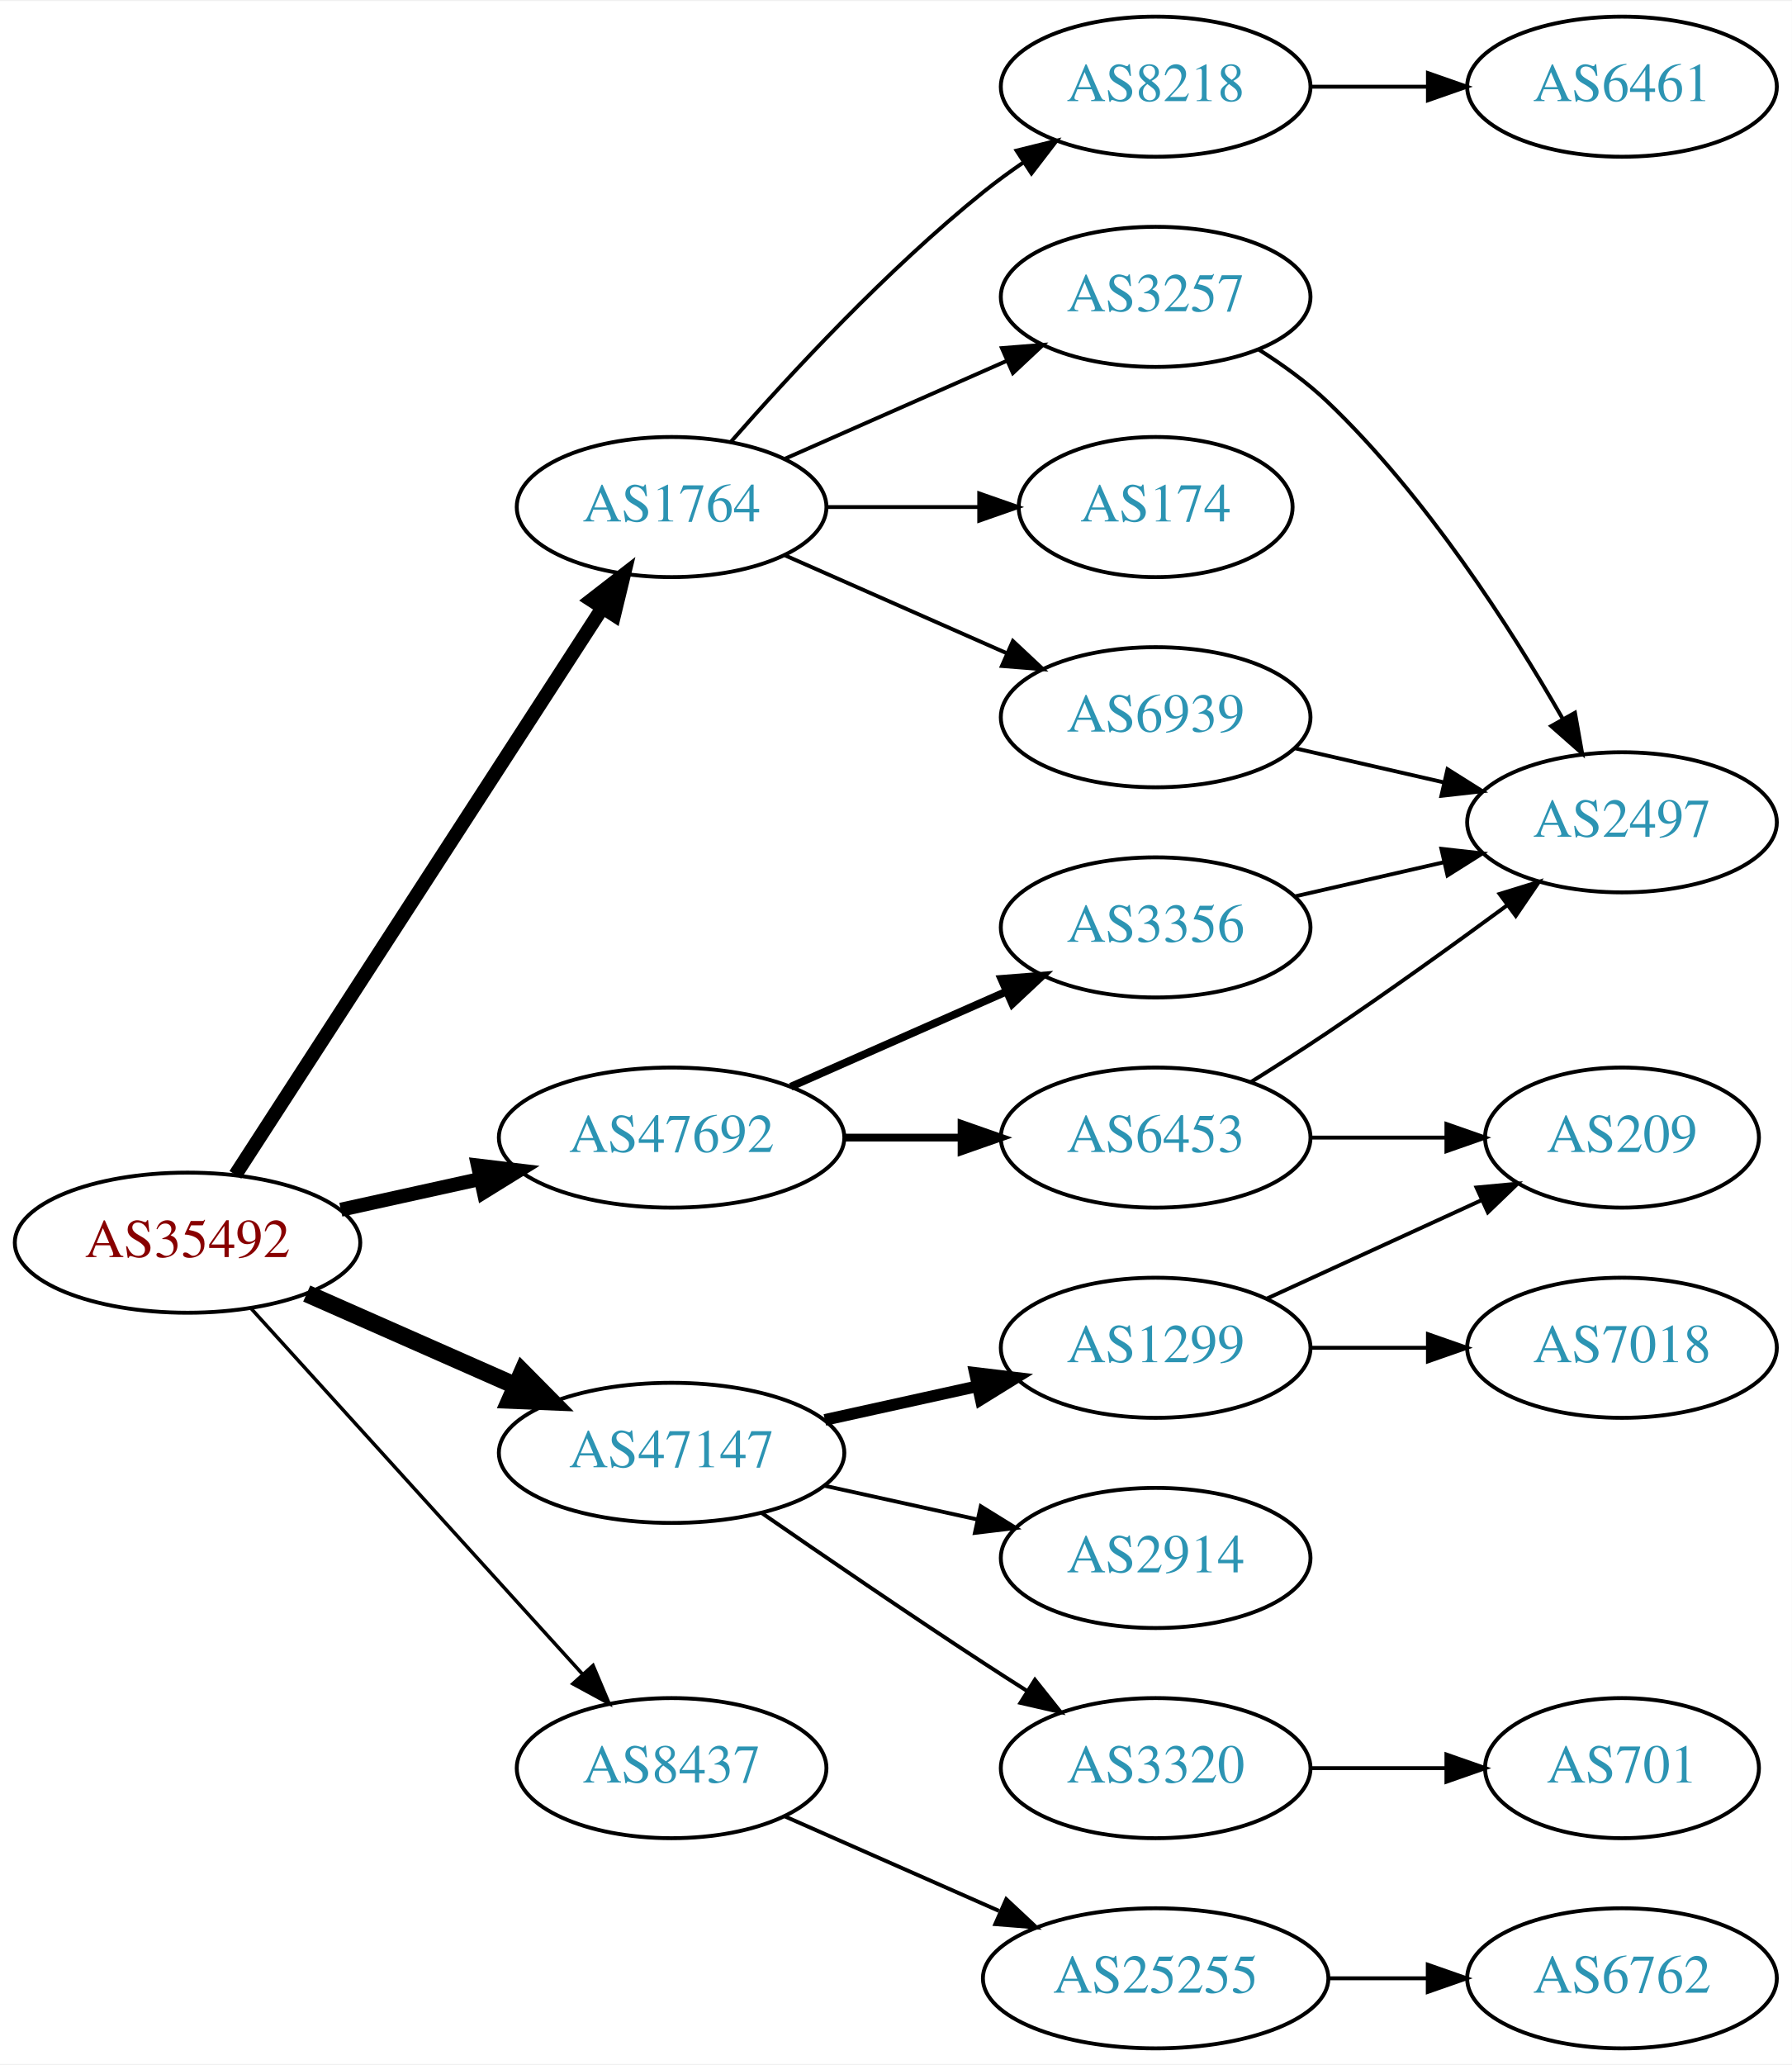
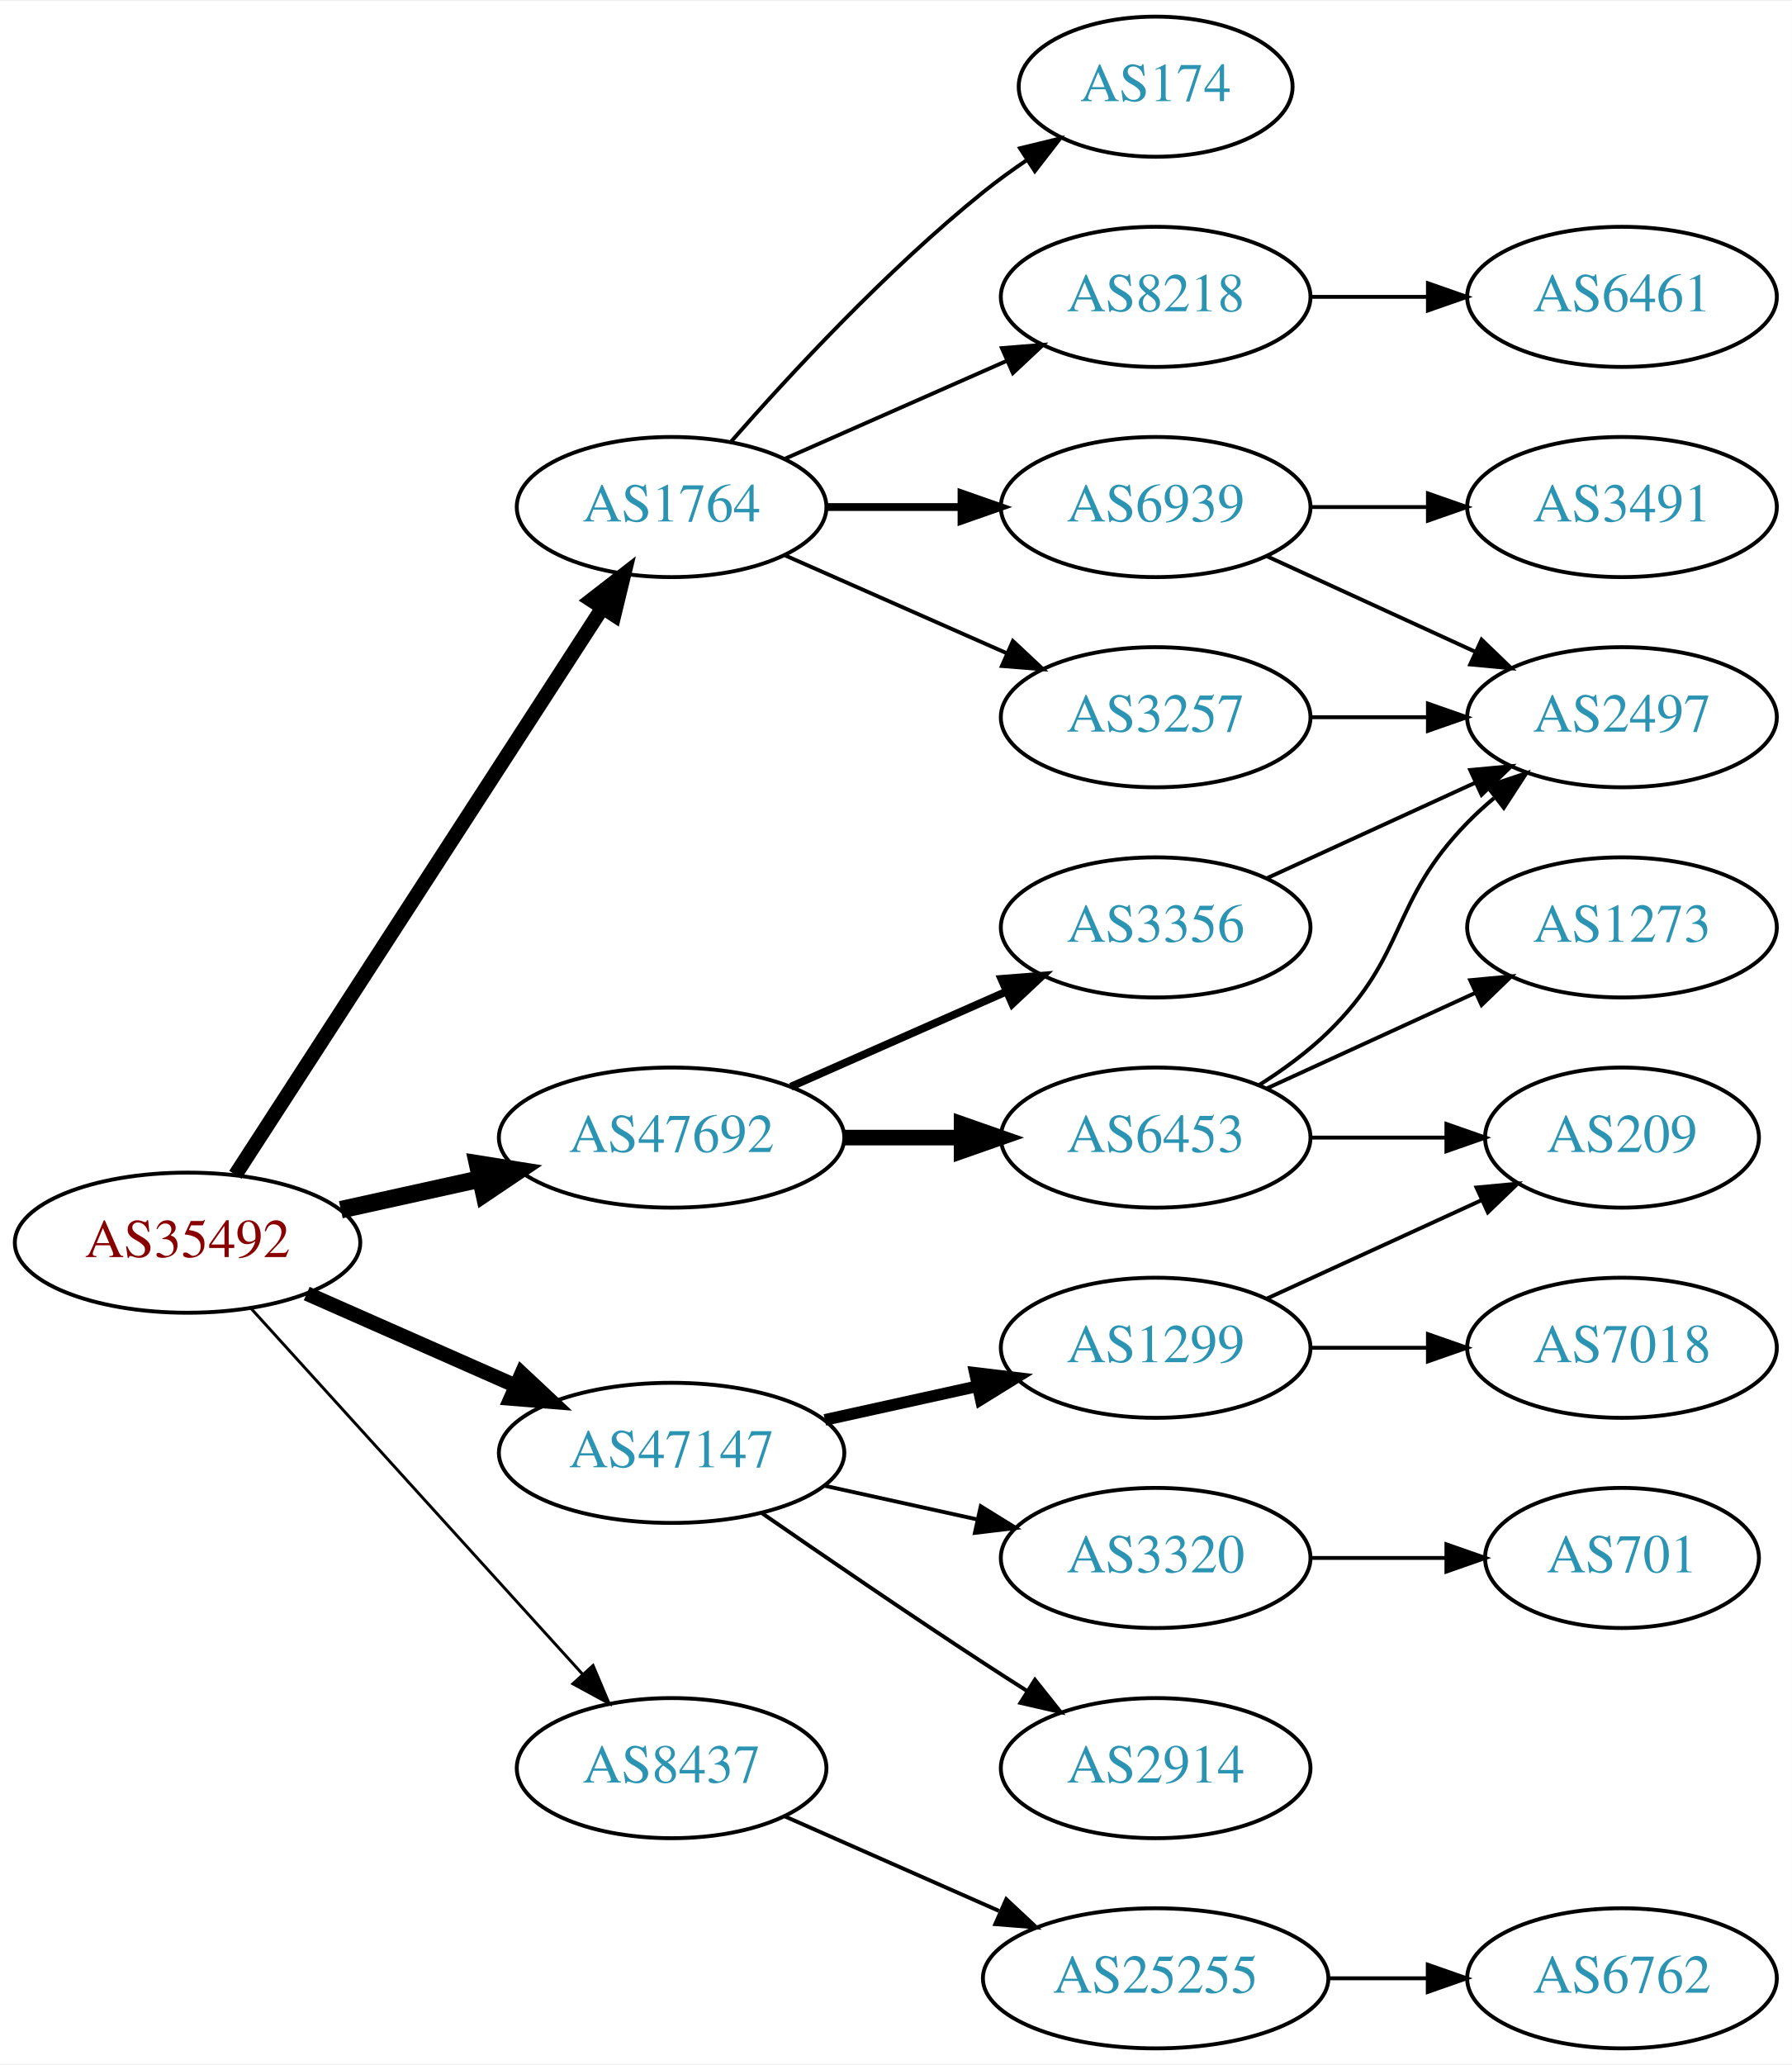
<svg xmlns="http://www.w3.org/2000/svg" xmlns:xlink="http://www.w3.org/1999/xlink" width="460pt" height="530pt" viewBox="0.00 0.00 460.47 530.00">
  <g id="graph0" class="graph" transform="scale(1 1) rotate(0) translate(4 526)">
    <polygon fill="white" stroke="none" points="-4,4 -4,-526 456.469,-526 456.469,4 -4,4" />
    <g id="node1" class="node">
      <g id="a_node1">
        <a xlink:href="/asn/35492" xlink:title="AS35492 ~ FUNKFEUER [AT]">
          <ellipse fill="#ffffff" stroke="black" cx="44.196" cy="-207" rx="44.393" ry="18" />
          <text text-anchor="middle" x="44.196" y="-203.3" font-family="Times,serif" font-size="14.00" fill="#880000">AS35492</text>
        </a>
      </g>
    </g>
    <g id="node2" class="node">
      <g id="a_node2">
        <a xlink:href="/asn/1764" xlink:title="AS1764 ~ NEXTLAYER-AS [AT]">
          <ellipse fill="#ffffff" stroke="black" cx="168.588" cy="-396" rx="39.794" ry="18" />
          <text text-anchor="middle" x="168.588" y="-392.3" font-family="Times,serif" font-size="14.00" fill="#2c94b3">AS1764</text>
        </a>
      </g>
    </g>
    <g id="edge1" class="edge">
-       <path fill="none" stroke="black" stroke-width="3.6" d="M56.491,-224.442C78.077,-257.775 125.293,-330.686 150.664,-369.866" />
-       <polygon fill="black" stroke="black" stroke-width="3.6" points="147.947,-372.109 156.321,-378.6 153.823,-368.304 147.947,-372.109" />
+       <path fill="none" stroke="black" stroke-width="3.75" d="M56.491,-224.442C78.077,-257.775 125.293,-330.686 150.664,-369.866" />
+       <polygon fill="black" stroke="black" stroke-width="3.75" points="147.947,-372.109 156.321,-378.6 153.823,-368.304 147.947,-372.109" />
    </g>
    <g id="node3" class="node">
      <g id="a_node3">
        <a xlink:href="/asn/8437" xlink:title="AS8437 ~ Hutchison Drei Austria GmbH [AT]">
          <ellipse fill="#ffffff" stroke="black" cx="168.588" cy="-72" rx="39.794" ry="18" />
          <text text-anchor="middle" x="168.588" y="-68.3" font-family="Times,serif" font-size="14.00" fill="#2c94b3">AS8437</text>
        </a>
      </g>
    </g>
    <g id="edge2" class="edge">
-       <path fill="none" stroke="black" stroke-width="0.9" d="M60.45,-190.175C81.913,-166.501 121.144,-123.229 145.711,-96.13" />
-       <polygon fill="black" stroke="black" stroke-width="0.9" points="148.403,-98.372 152.527,-88.613 143.217,-93.671 148.403,-98.372" />
+       <path fill="none" stroke="black" stroke-width="0.75" d="M60.45,-190.175C81.913,-166.501 121.144,-123.229 145.711,-96.13" />
+       <polygon fill="black" stroke="black" stroke-width="0.75" points="148.403,-98.372 152.527,-88.613 143.217,-93.671 148.403,-98.372" />
    </g>
    <g id="node4" class="node">
      <g id="a_node4">
        <a xlink:href="/asn/47147" xlink:title="AS47147 ~ ANEXIA Internetdienstleistungs GmbH [AT]">
          <ellipse fill="#ffffff" stroke="black" cx="168.588" cy="-153" rx="44.393" ry="18" />
          <text text-anchor="middle" x="168.588" y="-149.3" font-family="Times,serif" font-size="14.00" fill="#2c94b3">AS47147</text>
        </a>
      </g>
    </g>
    <g id="edge3" class="edge">
-       <path fill="none" stroke="black" stroke-width="4.5" d="M74.824,-193.928C90.941,-186.817 111.081,-177.931 128.473,-170.258" />
-       <polygon fill="black" stroke="black" stroke-width="4.5" points="130.249,-173.778 137.809,-166.139 127.071,-166.573 130.249,-173.778" />
+       <path fill="none" stroke="black" stroke-width="3.75" d="M74.824,-193.928C90.941,-186.817 111.081,-177.931 128.473,-170.258" />
+       <polygon fill="black" stroke="black" stroke-width="3.75" points="130.073,-173.378 137.809,-166.139 127.247,-166.973 130.073,-173.378" />
    </g>
    <g id="node5" class="node">
      <g id="a_node5">
        <a xlink:href="/asn/47692" xlink:title="AS47692 ~ Nessus GmbH [AT]">
          <ellipse fill="#ffffff" stroke="black" cx="168.588" cy="-234" rx="44.393" ry="18" />
          <text text-anchor="middle" x="168.588" y="-230.3" font-family="Times,serif" font-size="14.00" fill="#2c94b3">AS47692</text>
        </a>
      </g>
    </g>
    <g id="edge4" class="edge">
-       <path fill="none" stroke="black" stroke-width="3.6" d="M83.586,-215.469C94.978,-217.982 107.6,-220.767 119.525,-223.397" />
-       <polygon fill="black" stroke="black" stroke-width="3.6" points="118.815,-226.825 129.335,-225.561 120.323,-219.989 118.815,-226.825" />
+       <path fill="none" stroke="black" stroke-width="4.5" d="M83.586,-215.469C94.978,-217.982 107.6,-220.767 119.525,-223.397" />
+       <polygon fill="black" stroke="black" stroke-width="4.5" points="118.721,-227.252 129.335,-225.561 120.418,-219.562 118.721,-227.252" />
    </g>
    <g id="node6" class="node">
      <g id="a_node6">
-         <a xlink:href="/asn/174" xlink:title="AS174 ~ Cogent Communications [US]">
-           <ellipse fill="#ffffff" stroke="black" cx="292.98" cy="-396" rx="35.194" ry="18" />
-           <text text-anchor="middle" x="292.98" y="-392.3" font-family="Times,serif" font-size="14.00" fill="#2c94b3">AS174</text>
+         <a xlink:href="/asn/6939" xlink:title="AS6939 ~ Hurricane Electric LLC [US]">
+           <ellipse fill="#ffffff" stroke="black" cx="292.98" cy="-396" rx="39.794" ry="18" />
+           <text text-anchor="middle" x="292.98" y="-392.3" font-family="Times,serif" font-size="14.00" fill="#2c94b3">AS6939</text>
        </a>
      </g>
    </g>
    <g id="edge5" class="edge">
-       <path fill="none" stroke="black" d="M208.314,-396C220.803,-396 234.742,-396 247.605,-396" />
-       <polygon fill="black" stroke="black" points="247.643,-399.5 257.643,-396 247.643,-392.5 247.643,-399.5" />
+       <path fill="none" stroke="black" stroke-width="2" d="M208.314,-396C219.252,-396 231.303,-396 242.769,-396" />
+       <polygon fill="black" stroke="black" stroke-width="2" points="243.087,-399.5 253.087,-396 243.087,-392.5 243.087,-399.5" />
    </g>
    <g id="node7" class="node">
      <g id="a_node7">
-         <a xlink:href="/asn/6939" xlink:title="AS6939 ~ Hurricane Electric LLC [US]">
+         <a xlink:href="/asn/3257" xlink:title="AS3257 ~ GTT [DE]">
          <ellipse fill="#ffffff" stroke="black" cx="292.98" cy="-342" rx="39.794" ry="18" />
-           <text text-anchor="middle" x="292.98" y="-338.3" font-family="Times,serif" font-size="14.00" fill="#2c94b3">AS6939</text>
+           <text text-anchor="middle" x="292.98" y="-338.3" font-family="Times,serif" font-size="14.00" fill="#2c94b3">AS3257</text>
        </a>
      </g>
    </g>
    <g id="edge6" class="edge">
      <path fill="none" stroke="black" d="M197.667,-383.611C214.615,-376.134 236.413,-366.517 254.782,-358.412" />
      <polygon fill="black" stroke="black" points="256.296,-361.57 264.032,-354.331 253.47,-355.166 256.296,-361.57" />
    </g>
    <g id="node8" class="node">
      <g id="a_node8">
-         <a xlink:href="/asn/3257" xlink:title="AS3257 ~ GTT [DE]">
-           <ellipse fill="#ffffff" stroke="black" cx="292.98" cy="-450" rx="39.794" ry="18" />
-           <text text-anchor="middle" x="292.98" y="-446.3" font-family="Times,serif" font-size="14.00" fill="#2c94b3">AS3257</text>
+         <a xlink:href="/asn/174" xlink:title="AS174 ~ Cogent Communications [US]">
+           <ellipse fill="#ffffff" stroke="black" cx="292.98" cy="-504" rx="35.194" ry="18" />
+           <text text-anchor="middle" x="292.98" y="-500.3" font-family="Times,serif" font-size="14.00" fill="#2c94b3">AS174</text>
        </a>
      </g>
    </g>
    <g id="edge7" class="edge">
-       <path fill="none" stroke="black" d="M197.667,-408.389C214.615,-415.866 236.413,-425.483 254.782,-433.588" />
-       <polygon fill="black" stroke="black" points="253.47,-436.834 264.032,-437.669 256.296,-430.43 253.47,-436.834" />
+       <path fill="none" stroke="black" d="M183.74,-412.663C198.842,-429.894 223.963,-457.024 248.784,-477 252.289,-479.821 256.107,-482.587 259.975,-485.208" />
+       <polygon fill="black" stroke="black" points="258.126,-488.18 268.421,-490.682 261.933,-482.306 258.126,-488.18" />
    </g>
    <g id="node9" class="node">
      <g id="a_node9">
        <a xlink:href="/asn/8218" xlink:title="AS8218 ~ legacy Neotelecoms [FR]">
-           <ellipse fill="#ffffff" stroke="black" cx="292.98" cy="-504" rx="39.794" ry="18" />
-           <text text-anchor="middle" x="292.98" y="-500.3" font-family="Times,serif" font-size="14.00" fill="#2c94b3">AS8218</text>
+           <ellipse fill="#ffffff" stroke="black" cx="292.98" cy="-450" rx="39.794" ry="18" />
+           <text text-anchor="middle" x="292.98" y="-446.3" font-family="Times,serif" font-size="14.00" fill="#2c94b3">AS8218</text>
        </a>
      </g>
    </g>
    <g id="edge8" class="edge">
-       <path fill="none" stroke="black" d="M183.74,-412.663C198.842,-429.894 223.963,-457.024 248.784,-477 252.04,-479.62 255.565,-482.192 259.149,-484.646" />
-       <polygon fill="black" stroke="black" points="257.237,-487.577 267.522,-490.121 261.068,-481.719 257.237,-487.577" />
-     </g>
-     <g id="node12" class="node">
-       <g id="a_node12">
+       <path fill="none" stroke="black" d="M197.667,-408.389C214.615,-415.866 236.413,-425.483 254.782,-433.588" />
+       <polygon fill="black" stroke="black" points="253.47,-436.834 264.032,-437.669 256.296,-430.43 253.47,-436.834" />
+     </g>
+     <g id="node13" class="node">
+       <g id="a_node13">
        <a xlink:href="/asn/25255" xlink:title="AS25255 ~ ==&gt; TELE2 AUSTRIA &lt;== [AT]">
          <ellipse fill="#ffffff" stroke="black" cx="292.98" cy="-18" rx="44.393" ry="18" />
          <text text-anchor="middle" x="292.98" y="-14.3" font-family="Times,serif" font-size="14.00" fill="#2c94b3">AS25255</text>
        </a>
      </g>
    </g>
-     <g id="edge12" class="edge">
+     <g id="edge13" class="edge">
      <path fill="none" stroke="black" d="M197.667,-59.611C213.984,-52.413 234.794,-43.231 252.714,-35.325" />
      <polygon fill="black" stroke="black" points="254.588,-38.323 262.325,-31.084 251.763,-31.919 254.588,-38.323" />
    </g>
-     <g id="node14" class="node">
-       <g id="a_node14">
+     <g id="node15" class="node">
+       <g id="a_node15">
        <a xlink:href="/asn/1299" xlink:title="AS1299 ~ Telia Carrier [EU]">
          <ellipse fill="#ffffff" stroke="black" cx="292.98" cy="-180" rx="39.794" ry="18" />
          <text text-anchor="middle" x="292.98" y="-176.3" font-family="Times,serif" font-size="14.00" fill="#2c94b3">AS1299</text>
        </a>
      </g>
    </g>
-     <g id="edge14" class="edge">
+     <g id="edge15" class="edge">
      <path fill="none" stroke="black" stroke-width="3" d="M207.978,-161.469C220.369,-164.202 234.216,-167.257 247.036,-170.085" />
      <polygon fill="black" stroke="black" stroke-width="3" points="246.532,-173.558 257.051,-172.295 248.04,-166.722 246.532,-173.558" />
-     </g>
-     <g id="node15" class="node">
-       <g id="a_node15">
-         <a xlink:href="/asn/2914" xlink:title="AS2914 ~ NTT America, Inc. [US]">
-           <ellipse fill="#ffffff" stroke="black" cx="292.98" cy="-126" rx="39.794" ry="18" />
-           <text text-anchor="middle" x="292.98" y="-122.3" font-family="Times,serif" font-size="14.00" fill="#2c94b3">AS2914</text>
-         </a>
-       </g>
-     </g>
-     <g id="edge15" class="edge">
-       <path fill="none" stroke="black" d="M207.978,-144.531C220.369,-141.798 234.216,-138.743 247.036,-135.915" />
-       <polygon fill="black" stroke="black" points="248.04,-139.278 257.051,-133.705 246.532,-132.442 248.04,-139.278" />
    </g>
    <g id="node16" class="node">
      <g id="a_node16">
        <a xlink:href="/asn/3320" xlink:title="AS3320 ~ DTAG [DE]">
+           <ellipse fill="#ffffff" stroke="black" cx="292.98" cy="-126" rx="39.794" ry="18" />
+           <text text-anchor="middle" x="292.98" y="-122.3" font-family="Times,serif" font-size="14.00" fill="#2c94b3">AS3320</text>
+         </a>
+       </g>
+     </g>
+     <g id="edge16" class="edge">
+       <path fill="none" stroke="black" d="M207.978,-144.531C220.369,-141.798 234.216,-138.743 247.036,-135.915" />
+       <polygon fill="black" stroke="black" points="248.04,-139.278 257.051,-133.705 246.532,-132.442 248.04,-139.278" />
+     </g>
+     <g id="node17" class="node">
+       <g id="a_node17">
+         <a xlink:href="/asn/2914" xlink:title="AS2914 ~ NTT America, Inc. [US]">
          <ellipse fill="#ffffff" stroke="black" cx="292.98" cy="-72" rx="39.794" ry="18" />
-           <text text-anchor="middle" x="292.98" y="-68.3" font-family="Times,serif" font-size="14.00" fill="#2c94b3">AS3320</text>
-         </a>
-       </g>
-     </g>
-     <g id="edge16" class="edge">
+           <text text-anchor="middle" x="292.98" y="-68.3" font-family="Times,serif" font-size="14.00" fill="#2c94b3">AS2914</text>
+         </a>
+       </g>
+     </g>
+     <g id="edge17" class="edge">
      <path fill="none" stroke="black" d="M191.619,-137.633C207.421,-126.695 229.278,-111.739 248.784,-99 252.366,-96.661 256.137,-94.241 259.897,-91.856" />
      <polygon fill="black" stroke="black" points="261.959,-94.693 268.558,-86.404 258.23,-88.769 261.959,-94.693" />
    </g>
-     <g id="node20" class="node">
-       <g id="a_node20">
+     <g id="node21" class="node">
+       <g id="a_node21">
        <a xlink:href="/asn/6453" xlink:title="AS6453 ~ TATA COMMUNICATIONS (AMERICA) INC [US]">
          <ellipse fill="#ffffff" stroke="black" cx="292.98" cy="-234" rx="39.794" ry="18" />
          <text text-anchor="middle" x="292.98" y="-230.3" font-family="Times,serif" font-size="14.00" fill="#2c94b3">AS6453</text>
        </a>
      </g>
    </g>
-     <g id="edge20" class="edge">
-       <path fill="none" stroke="black" stroke-width="2" d="M213.084,-234C222.773,-234 233.11,-234 243.002,-234" />
-       <polygon fill="black" stroke="black" stroke-width="2" points="243.105,-237.5 253.105,-234 243.105,-230.5 243.105,-237.5" />
-     </g>
-     <g id="node21" class="node">
-       <g id="a_node21">
+     <g id="edge21" class="edge">
+       <path fill="none" stroke="black" stroke-width="4" d="M213.084,-234C222.773,-234 233.11,-234 243.002,-234" />
+       <polygon fill="black" stroke="black" stroke-width="4" points="243.105,-237.5 253.105,-234 243.105,-230.5 243.105,-237.5" />
+     </g>
+     <g id="node22" class="node">
+       <g id="a_node22">
        <a xlink:href="/asn/3356" xlink:title="AS3356 ~ Level 3 Parent, LLC [US]">
          <ellipse fill="#ffffff" stroke="black" cx="292.98" cy="-288" rx="39.794" ry="18" />
          <text text-anchor="middle" x="292.98" y="-284.3" font-family="Times,serif" font-size="14.00" fill="#2c94b3">AS3356</text>
        </a>
      </g>
    </g>
-     <g id="edge21" class="edge">
+     <g id="edge22" class="edge">
      <path fill="none" stroke="black" stroke-width="2" d="M199.216,-247.072C215.81,-254.393 236.67,-263.597 254.403,-271.421" />
      <polygon fill="black" stroke="black" stroke-width="2" points="253.325,-274.77 263.887,-275.605 256.151,-268.366 253.325,-274.77" />
    </g>
    <g id="node10" class="node">
      <g id="a_node10">
        <a xlink:href="/asn/2497" xlink:title="AS2497 ~ Internet Initiative Japan Inc. [JP]">
-           <ellipse fill="#ffffff" stroke="black" cx="412.823" cy="-315" rx="39.794" ry="18" />
-           <text text-anchor="middle" x="412.823" y="-311.3" font-family="Times,serif" font-size="14.00" fill="#2c94b3">AS2497</text>
+           <ellipse fill="#ffffff" stroke="black" cx="412.823" cy="-342" rx="39.794" ry="18" />
+           <text text-anchor="middle" x="412.823" y="-338.3" font-family="Times,serif" font-size="14.00" fill="#2c94b3">AS2497</text>
        </a>
      </g>
    </g>
    <g id="edge9" class="edge">
-       <path fill="none" stroke="black" d="M328.7,-334.045C340.7,-331.296 354.32,-328.175 367.013,-325.267" />
-       <polygon fill="black" stroke="black" points="367.979,-328.636 376.945,-322.991 366.415,-321.813 367.979,-328.636" />
-     </g>
-     <g id="edge10" class="edge">
-       <path fill="none" stroke="black" d="M319.451,-436.477C325.615,-432.578 331.932,-428.008 337.176,-423 362.386,-398.928 384.115,-365.075 397.525,-341.717" />
-       <polygon fill="black" stroke="black" points="400.737,-343.146 402.582,-332.713 394.633,-339.719 400.737,-343.146" />
+       <path fill="none" stroke="black" d="M321.609,-383.339C337.566,-376.027 357.837,-366.739 375.119,-358.819" />
+       <polygon fill="black" stroke="black" points="376.734,-361.929 384.367,-354.581 373.818,-355.565 376.734,-361.929" />
    </g>
    <g id="node11" class="node">
      <g id="a_node11">
+         <a xlink:href="/asn/3491" xlink:title="AS3491 ~ PCCW Global, Inc. [US]">
+           <ellipse fill="#ffffff" stroke="black" cx="412.823" cy="-396" rx="39.794" ry="18" />
+           <text text-anchor="middle" x="412.823" y="-392.3" font-family="Times,serif" font-size="14.00" fill="#2c94b3">AS3491</text>
+         </a>
+       </g>
+     </g>
+     <g id="edge10" class="edge">
+       <path fill="none" stroke="black" d="M332.893,-396C342.446,-396 352.796,-396 362.759,-396" />
+       <polygon fill="black" stroke="black" points="362.951,-399.5 372.951,-396 362.951,-392.5 362.951,-399.5" />
+     </g>
+     <g id="edge11" class="edge">
+       <path fill="none" stroke="black" d="M332.893,-342C342.446,-342 352.796,-342 362.759,-342" />
+       <polygon fill="black" stroke="black" points="362.951,-345.5 372.951,-342 362.951,-338.5 362.951,-345.5" />
+     </g>
+     <g id="node12" class="node">
+       <g id="a_node12">
        <a xlink:href="/asn/6461" xlink:title="AS6461 ~ Zayo Bandwidth [US]">
-           <ellipse fill="#ffffff" stroke="black" cx="412.823" cy="-504" rx="39.794" ry="18" />
-           <text text-anchor="middle" x="412.823" y="-500.3" font-family="Times,serif" font-size="14.00" fill="#2c94b3">AS6461</text>
-         </a>
-       </g>
-     </g>
-     <g id="edge11" class="edge">
-       <path fill="none" stroke="black" d="M332.893,-504C342.446,-504 352.796,-504 362.759,-504" />
-       <polygon fill="black" stroke="black" points="362.951,-507.5 372.951,-504 362.951,-500.5 362.951,-507.5" />
-     </g>
-     <g id="node13" class="node">
-       <g id="a_node13">
+           <ellipse fill="#ffffff" stroke="black" cx="412.823" cy="-450" rx="39.794" ry="18" />
+           <text text-anchor="middle" x="412.823" y="-446.3" font-family="Times,serif" font-size="14.00" fill="#2c94b3">AS6461</text>
+         </a>
+       </g>
+     </g>
+     <g id="edge12" class="edge">
+       <path fill="none" stroke="black" d="M332.893,-450C342.446,-450 352.796,-450 362.759,-450" />
+       <polygon fill="black" stroke="black" points="362.951,-453.5 372.951,-450 362.951,-446.5 362.951,-453.5" />
+     </g>
+     <g id="node14" class="node">
+       <g id="a_node14">
        <a xlink:href="/asn/6762" xlink:title="AS6762 ~ TELECOM ITALIA SPARKLE S.p.A. [IT]">
          <ellipse fill="#ffffff" stroke="black" cx="412.823" cy="-18" rx="39.794" ry="18" />
          <text text-anchor="middle" x="412.823" y="-14.3" font-family="Times,serif" font-size="14.00" fill="#2c94b3">AS6762</text>
        </a>
      </g>
    </g>
-     <g id="edge13" class="edge">
+     <g id="edge14" class="edge">
      <path fill="none" stroke="black" d="M337.191,-18C345.504,-18 354.267,-18 362.749,-18" />
      <polygon fill="black" stroke="black" points="362.908,-21.5 372.908,-18 362.908,-14.5 362.908,-21.5" />
-     </g>
-     <g id="node17" class="node">
-       <g id="a_node17">
-         <a xlink:href="/asn/209" xlink:title="AS209 ~ CenturyLink Communications, LLC [US]">
-           <ellipse fill="#ffffff" stroke="black" cx="412.823" cy="-234" rx="35.194" ry="18" />
-           <text text-anchor="middle" x="412.823" y="-230.3" font-family="Times,serif" font-size="14.00" fill="#2c94b3">AS209</text>
-         </a>
-       </g>
-     </g>
-     <g id="edge17" class="edge">
-       <path fill="none" stroke="black" d="M321.609,-192.661C338.025,-200.183 359.007,-209.798 376.604,-217.861" />
-       <polygon fill="black" stroke="black" points="375.432,-221.174 385.981,-222.158 378.348,-214.811 375.432,-221.174" />
    </g>
    <g id="node18" class="node">
      <g id="a_node18">
        <a xlink:href="/asn/7018" xlink:title="AS7018 ~ AT&amp;T Services, Inc. [US]">
          <ellipse fill="#ffffff" stroke="black" cx="412.823" cy="-180" rx="39.794" ry="18" />
          <text text-anchor="middle" x="412.823" y="-176.3" font-family="Times,serif" font-size="14.00" fill="#2c94b3">AS7018</text>
        </a>
      </g>
    </g>
    <g id="edge18" class="edge">
      <path fill="none" stroke="black" d="M332.893,-180C342.446,-180 352.796,-180 362.759,-180" />
      <polygon fill="black" stroke="black" points="362.951,-183.5 372.951,-180 362.951,-176.5 362.951,-183.5" />
    </g>
    <g id="node19" class="node">
      <g id="a_node19">
+         <a xlink:href="/asn/209" xlink:title="AS209 ~ CenturyLink Communications, LLC [US]">
+           <ellipse fill="#ffffff" stroke="black" cx="412.823" cy="-234" rx="35.194" ry="18" />
+           <text text-anchor="middle" x="412.823" y="-230.3" font-family="Times,serif" font-size="14.00" fill="#2c94b3">AS209</text>
+         </a>
+       </g>
+     </g>
+     <g id="edge19" class="edge">
+       <path fill="none" stroke="black" d="M321.609,-192.661C338.025,-200.183 359.007,-209.798 376.604,-217.861" />
+       <polygon fill="black" stroke="black" points="375.432,-221.174 385.981,-222.158 378.348,-214.811 375.432,-221.174" />
+     </g>
+     <g id="node20" class="node">
+       <g id="a_node20">
        <a xlink:href="/asn/701" xlink:title="AS701 ~ UUNET [US]">
-           <ellipse fill="#ffffff" stroke="black" cx="412.823" cy="-72" rx="35.194" ry="18" />
-           <text text-anchor="middle" x="412.823" y="-68.3" font-family="Times,serif" font-size="14.00" fill="#2c94b3">AS701</text>
-         </a>
-       </g>
-     </g>
-     <g id="edge19" class="edge">
-       <path fill="none" stroke="black" d="M332.893,-72C343.98,-72 356.139,-72 367.522,-72" />
-       <polygon fill="black" stroke="black" points="367.703,-75.5 377.703,-72 367.703,-68.5 367.703,-75.5" />
-     </g>
-     <g id="edge23" class="edge">
-       <path fill="none" stroke="black" d="M317.48,-248.288C323.922,-252.312 330.867,-256.753 337.176,-261 352.67,-271.429 369.56,-283.579 383.348,-293.709" />
-       <polygon fill="black" stroke="black" points="381.369,-296.599 391.493,-299.723 385.527,-290.967 381.369,-296.599" />
-     </g>
-     <g id="edge22" class="edge">
+           <ellipse fill="#ffffff" stroke="black" cx="412.823" cy="-126" rx="35.194" ry="18" />
+           <text text-anchor="middle" x="412.823" y="-122.3" font-family="Times,serif" font-size="14.00" fill="#2c94b3">AS701</text>
+         </a>
+       </g>
+     </g>
+     <g id="edge20" class="edge">
+       <path fill="none" stroke="black" d="M332.893,-126C343.98,-126 356.139,-126 367.522,-126" />
+       <polygon fill="black" stroke="black" points="367.703,-129.5 377.703,-126 367.703,-122.5 367.703,-129.5" />
+     </g>
+     <g id="edge25" class="edge">
+       <path fill="none" stroke="black" d="M319.509,-247.462C325.672,-251.362 331.974,-255.948 337.176,-261 357.87,-281.094 353.004,-294.383 373.176,-315 375.269,-317.139 377.553,-319.218 379.929,-321.21" />
+       <polygon fill="black" stroke="black" points="378.173,-324.275 388.229,-327.611 382.448,-318.732 378.173,-324.275" />
+     </g>
+     <g id="edge24" class="edge">
      <path fill="none" stroke="black" d="M332.893,-234C343.98,-234 356.139,-234 367.522,-234" />
      <polygon fill="black" stroke="black" points="367.703,-237.5 377.703,-234 367.703,-230.5 367.703,-237.5" />
    </g>
-     <g id="edge24" class="edge">
-       <path fill="none" stroke="black" d="M328.7,-295.955C340.7,-298.704 354.32,-301.825 367.013,-304.733" />
-       <polygon fill="black" stroke="black" points="366.415,-308.187 376.945,-307.009 367.979,-301.364 366.415,-308.187" />
+     <g id="node23" class="node">
+       <g id="a_node23">
+         <a xlink:href="/asn/1273" xlink:title="AS1273 ~ Vodafone Group PLC [EU]">
+           <ellipse fill="#ffffff" stroke="black" cx="412.823" cy="-288" rx="39.794" ry="18" />
+           <text text-anchor="middle" x="412.823" y="-284.3" font-family="Times,serif" font-size="14.00" fill="#2c94b3">AS1273</text>
+         </a>
+       </g>
+     </g>
+     <g id="edge26" class="edge">
+       <path fill="none" stroke="black" d="M321.609,-246.661C337.566,-253.973 357.837,-263.261 375.119,-271.181" />
+       <polygon fill="black" stroke="black" points="373.818,-274.435 384.367,-275.419 376.734,-268.071 373.818,-274.435" />
+     </g>
+     <g id="edge23" class="edge">
+       <path fill="none" stroke="black" d="M321.609,-300.661C337.566,-307.973 357.837,-317.261 375.119,-325.181" />
+       <polygon fill="black" stroke="black" points="373.818,-328.435 384.367,-329.419 376.734,-322.071 373.818,-328.435" />
    </g>
  </g>
</svg>
